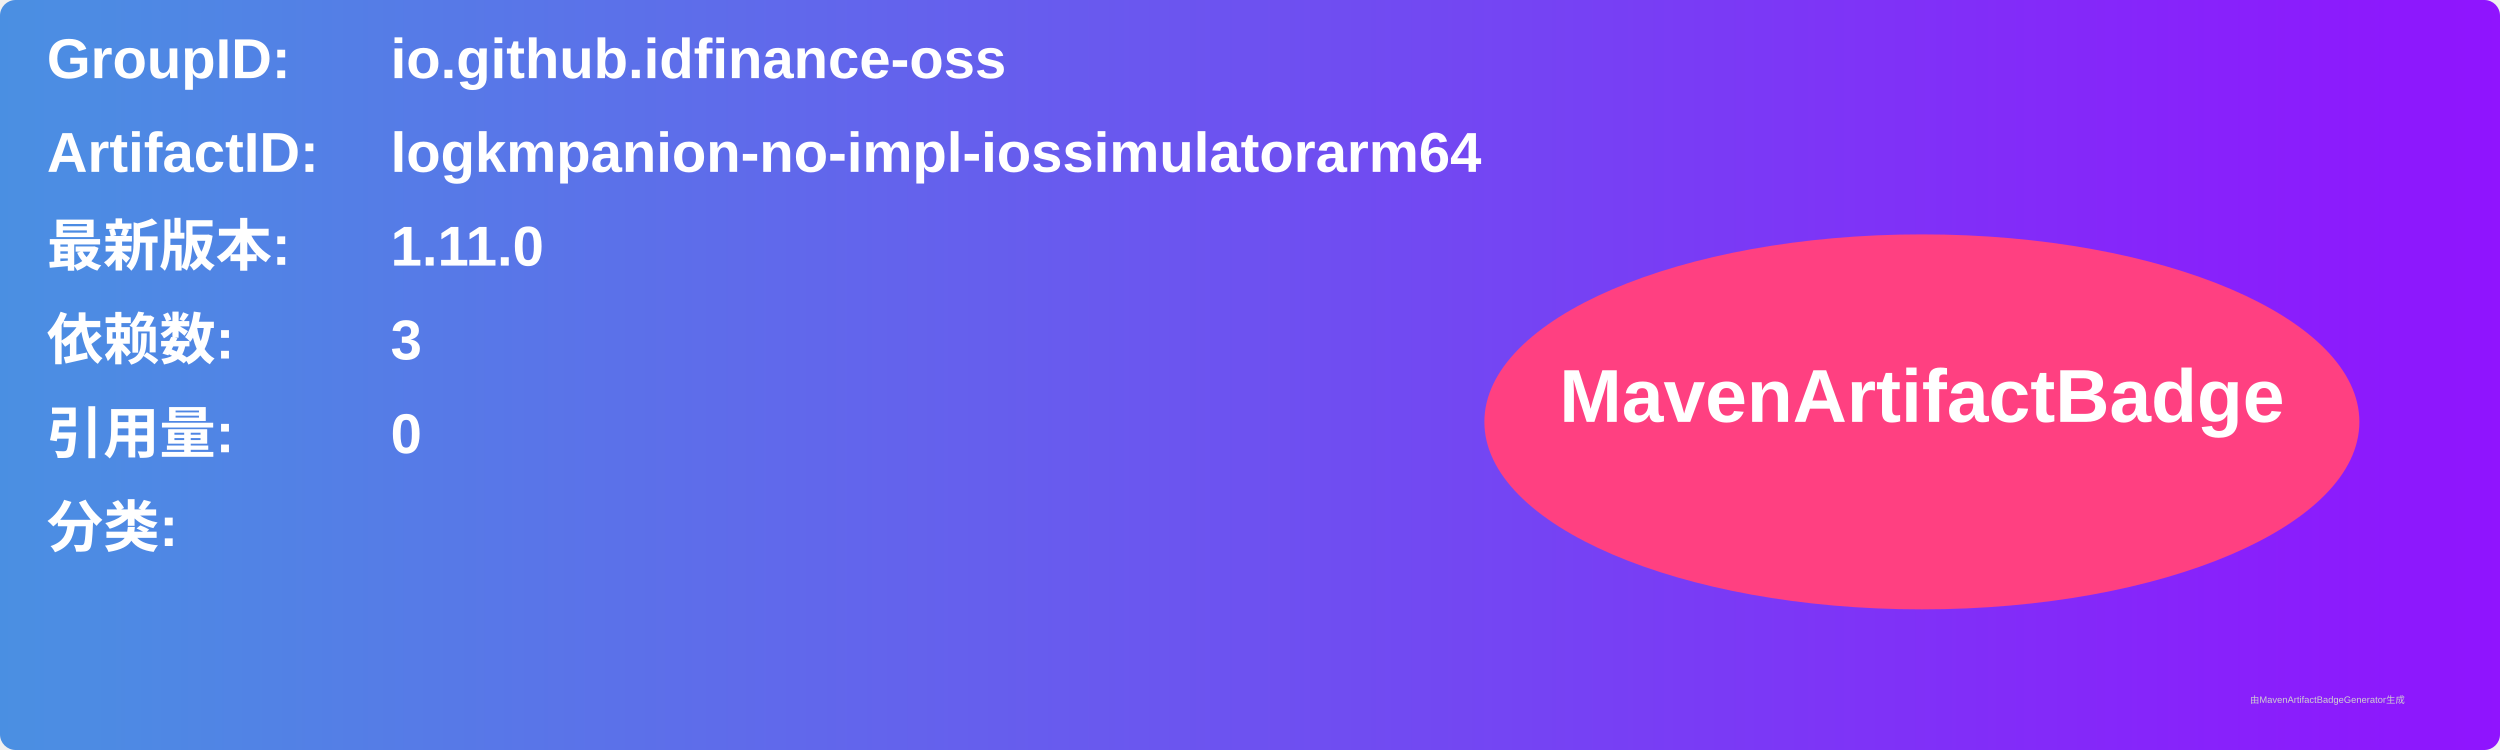
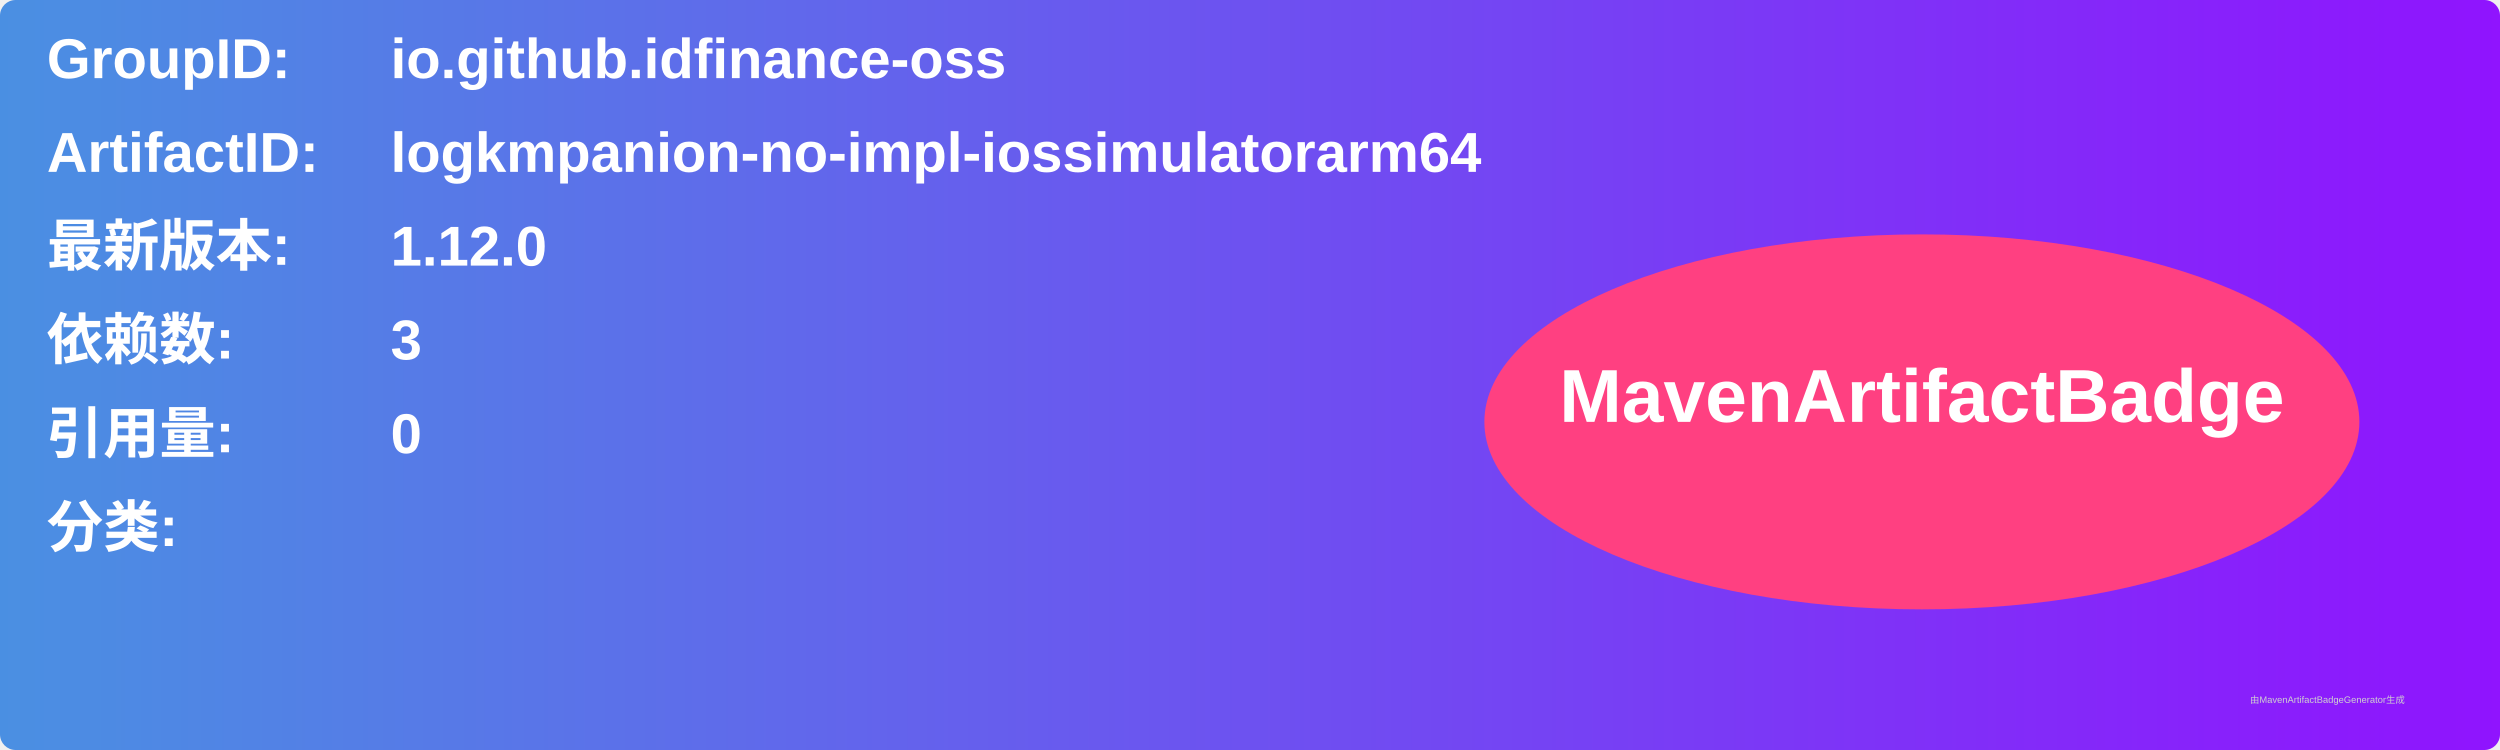
<svg xmlns="http://www.w3.org/2000/svg" width="800" height="240" viewBox="0 0 800 240">
  <linearGradient id="grad" x1="0%" y1="0%" x2="100%" y2="0%">
    <stop offset="0%" stop-color="#4a90e2" />
    <stop offset="100%" stop-color="#9013fe" />
  </linearGradient>
  <rect width="100%" height="100%" rx="5" ry="5" fill="url(#grad)" />
  <g transform="translate(15, 15)">
    <text x="0" y="10" font-family="Arial" font-size="18" fill="white" font-weight="bold" width="260">GroupID:</text>
    <text x="110" y="10" font-family="Arial" font-size="18" fill="white" font-weight="bold" width="460">io.github.idfinance-oss</text>
    <text x="0" y="40" font-family="Arial" font-size="18" fill="white" font-weight="bold" width="260">ArtifactID:</text>
    <text x="110" y="40" font-family="Arial" font-size="18" fill="white" font-weight="bold" width="460">logkmpanion-no-impl-iossimulatorarm64</text>
    <text x="0" y="70" font-family="Arial" font-size="18" fill="white" font-weight="bold">最新版本:</text>
    <text x="110" y="70" font-family="Arial" font-size="18" fill="white" font-weight="bold">
-       <tspan font-weight="bold">1.11.0</tspan>
+       <tspan font-weight="bold">1.12.0</tspan>
    </text>
    <text x="0" y="100" font-family="Arial" font-size="18" fill="white" font-weight="bold">依赖数: </text>
    <text x="110" y="100" font-family="Arial" font-size="18" fill="white">
      <tspan font-weight="bold">3</tspan>
    </text>
    <text x="0" y="130" font-family="Arial" font-size="18" fill="white" font-weight="bold">引用量: </text>
    <text x="110" y="130" font-family="Arial" font-size="18" fill="white">
      <tspan font-weight="bold">0</tspan>
    </text>
    <text x="0" y="160" font-family="Arial" font-size="18" fill="white" font-weight="bold">分类:</text>
    <text x="10" y="190" font-family="Arial" font-size="10" fill="white">
      <tspan font-weight="bold" />
    </text>
    <ellipse cx="600" cy="120" rx="140" ry="60" fill="#ff4081" />
    <text x="600" y="120" text-anchor="middle" font-family="Arial" font-size="24" fill="white" font-weight="bold">MavenArtifactBadge</text>
  </g>
  <text x="720" y="225" font-family="Arial" font-size="3" fill="#d0d0d0">由MavenArtifactBadgeGenerator生成</text>
</svg>
